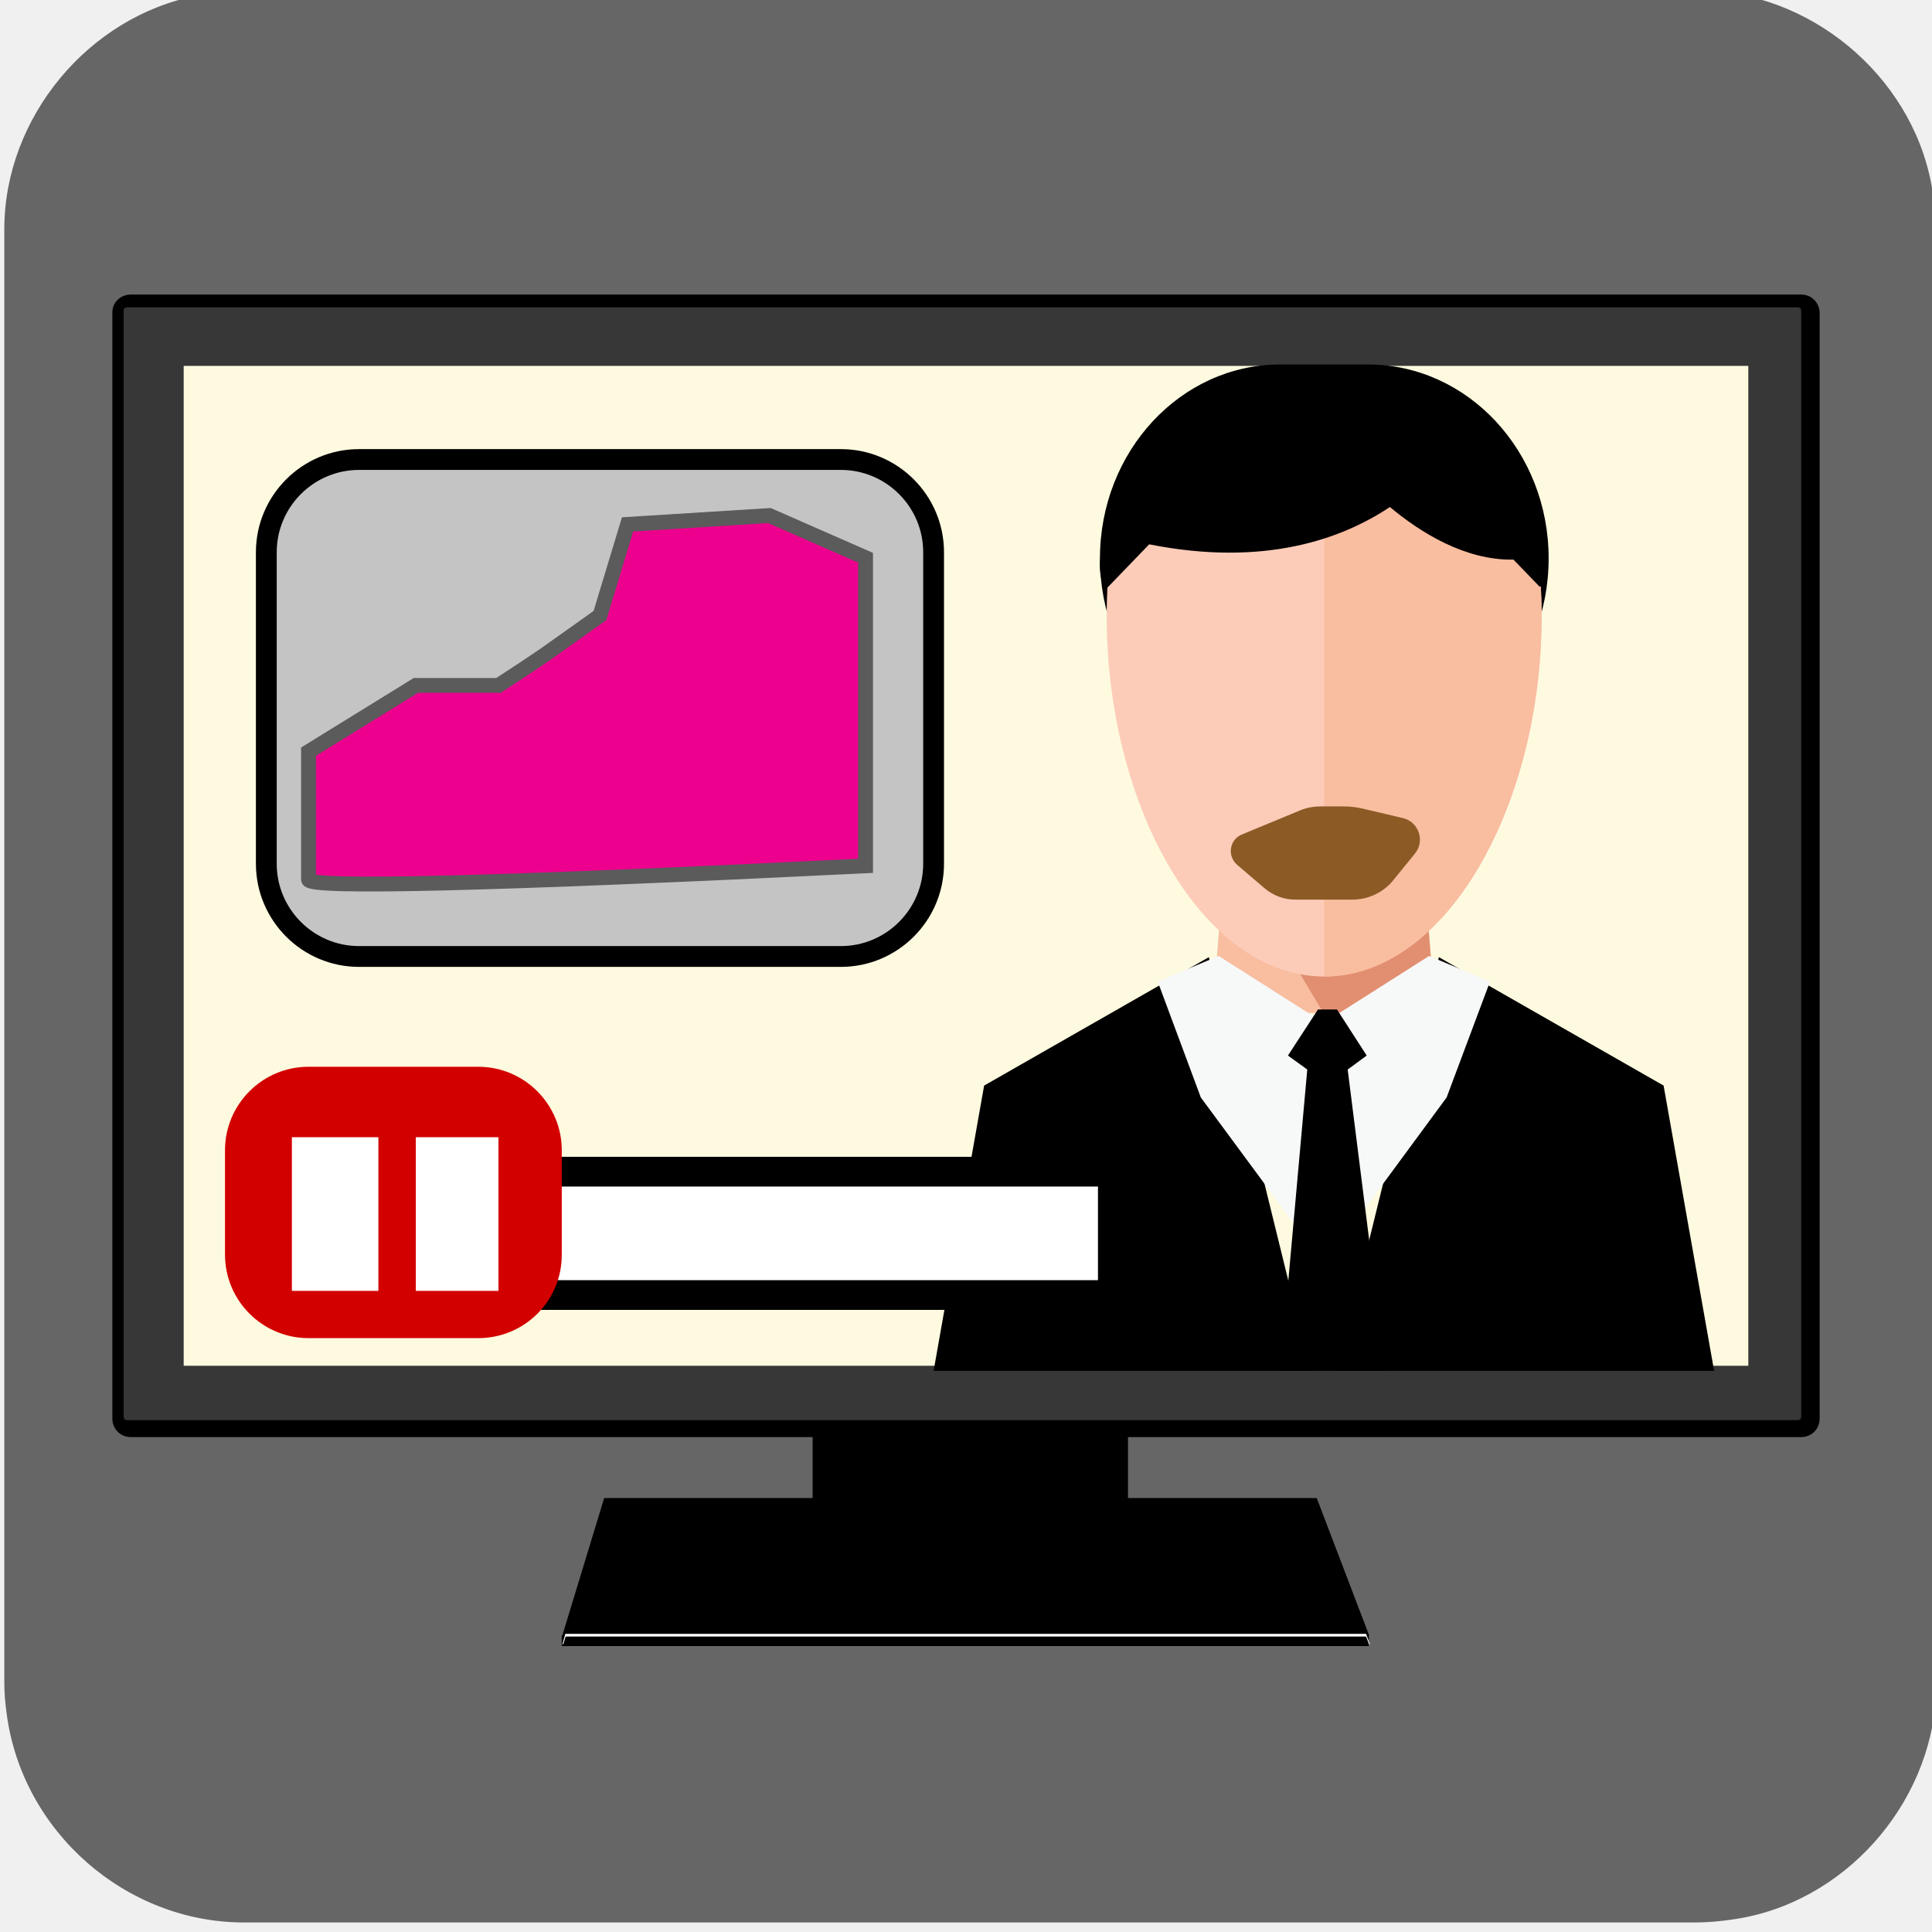
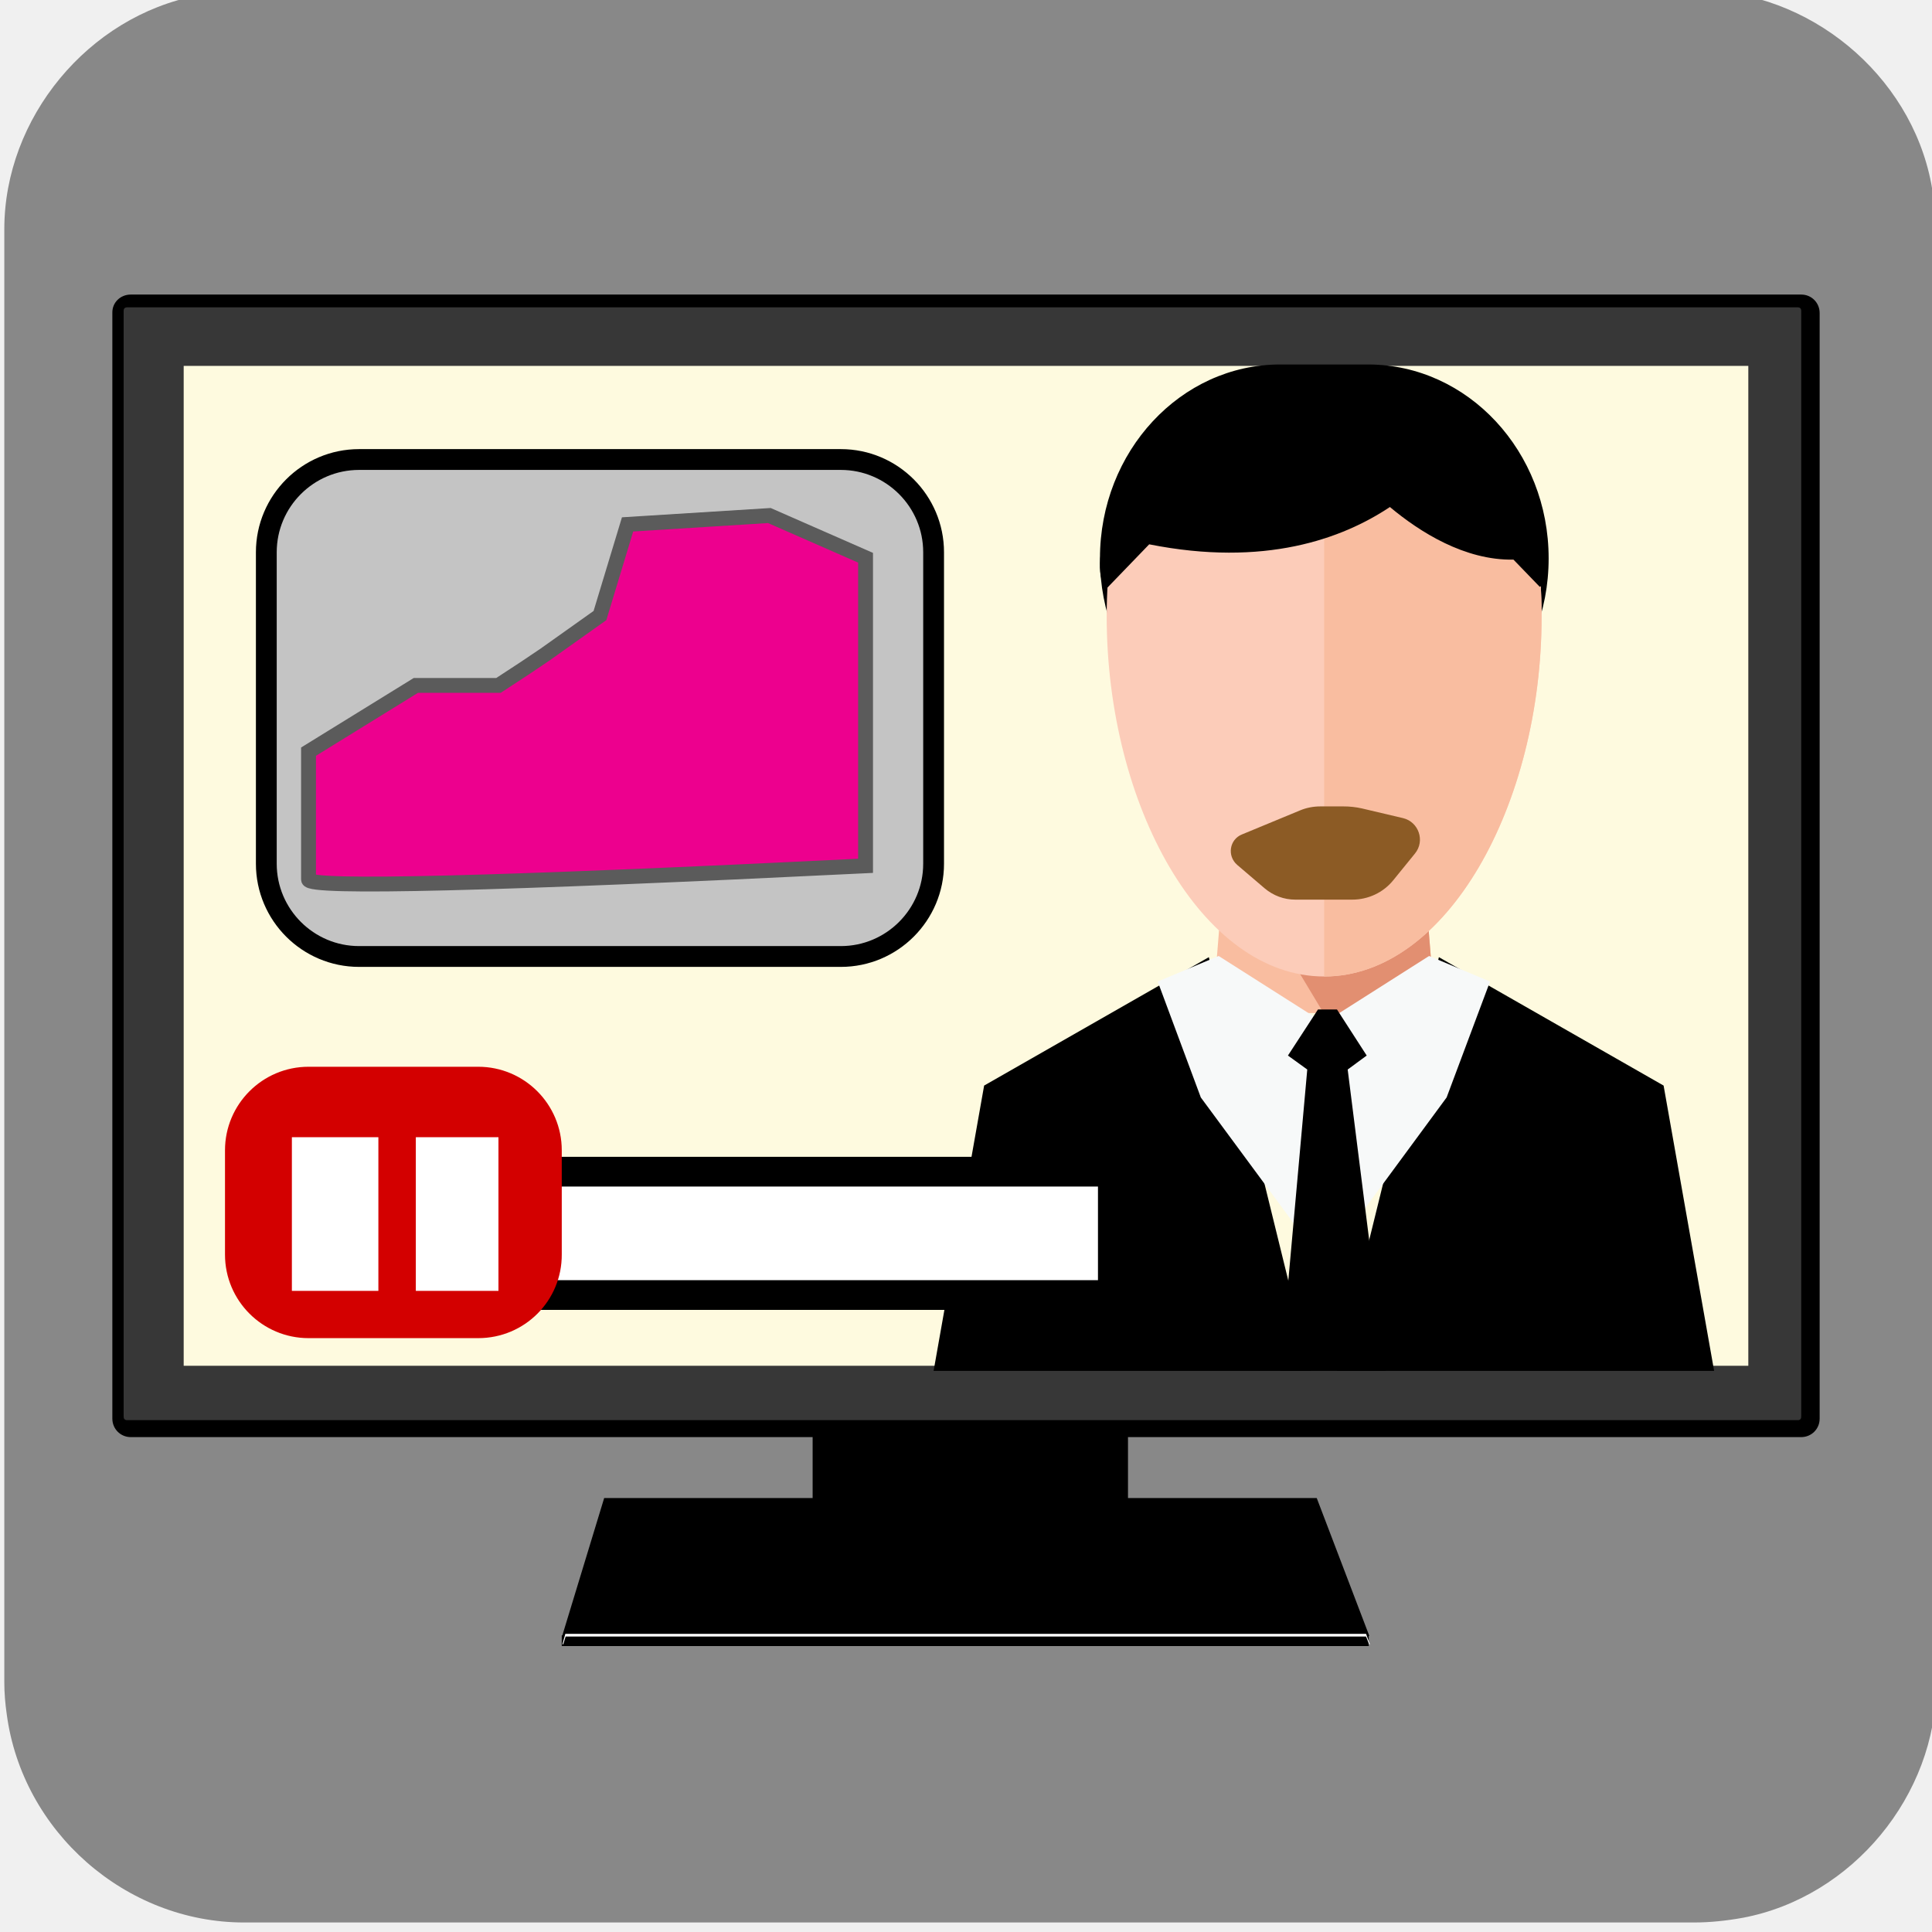
<svg xmlns="http://www.w3.org/2000/svg" viewBox="0 0 650 650" overflow="hidden" preserveAspectRatio="xMidYMid meet" id="eaf-e80a-0">
  <defs>
    <clipPath id="eaf-e80a-1">
      <rect x="0" y="0" width="650" height="650" />
    </clipPath>
    <style>#eaf-e80a-0 * {animation: 5000ms linear infinite normal both running;offset-rotate:0deg}@keyframes eaf-e80a-2{0%,100%{transform:none;offset-path:path("m323.8 290.6l0 -0.5")}}@keyframes eaf-e80a-3{0%{offset-distance:0%}73.34%,100%{offset-distance:100%}}@keyframes eaf-e80a-4{0%,100%{transform:translate(-325px,-291.3px)}}@keyframes eaf-e80a-5{0%,100%{transform:none;offset-path:path("m429.453 325.9l-5.455 -1.936l15.257 -0.487l-12.332 -1.397l9.615 -1.946l-10.738 -1.399l1.123 3.345l7.79 -3.64l-4.803 -2.193l4.57 8.811l-5.028 0.843")}}@keyframes eaf-e80a-6{0%{offset-distance:0%}12.66%{offset-distance:6.69%}24%{offset-distance:24.331%}36%{offset-distance:38.672%}42.66%{offset-distance:50.009%}54.66%{offset-distance:62.523%}65.34%{offset-distance:66.6%}72%{offset-distance:76.537%}84%{offset-distance:82.638%}90.7%{offset-distance:94.108%}100%{offset-distance:100%}}@keyframes eaf-e80a-7{0%{transform:rotate(0);animation-timing-function:ease-in-out}20%{transform:rotate(-4deg);animation-timing-function:ease-in-out}40%{transform:rotate(5deg)}53.34%{transform:rotate(5deg);animation-timing-function:ease-in-out}74%{transform:rotate(-6deg);animation-timing-function:ease-in-out}100%{transform:rotate(0)}}@keyframes eaf-e80a-8{0%,100%{transform:matrix(1.029,0,0,1.029,-441.8363,-329.0392)}}@keyframes eaf-e80a-9{0%,100%{transform:translate(430.7864px,286.75px)}}@keyframes eaf-e80a-10{0%{transform:scale(1.1243,1.1243);animation-timing-function:ease-in-out}6%{transform:scale(0.9194,1.3662);animation-timing-function:ease-in-out}10%{transform:scale(0.9817,1.0575);animation-timing-function:ease-in-out}12.66%{transform:scale(0.8376,1.3966);animation-timing-function:ease-in-out}15.34%{transform:scale(0.9245,1.1035);animation-timing-function:ease-in-out}18.66%{transform:scale(0.8126,1.3459);animation-timing-function:ease-in-out}22%{transform:scale(0.9324,1.2222);animation-timing-function:ease-in-out}26%{transform:scale(0.916,1.0665);animation-timing-function:ease-in-out}29.34%{transform:scale(1.1243,1.1243);animation-timing-function:ease-in-out}35.34%{transform:scale(0.9194,1.3662);animation-timing-function:ease-in-out}39.34%{transform:scale(0.9817,1.0575);animation-timing-function:ease-in-out}42%{transform:scale(0.8376,1.3966);animation-timing-function:ease-in-out}44.68%{transform:scale(0.9245,1.1035);animation-timing-function:ease-in-out}48%{transform:scale(0.8126,1.3459);animation-timing-function:ease-in-out}51.34%{transform:scale(0.9324,1.2222);animation-timing-function:ease-in-out}55.34%{transform:scale(0.916,1.0665);animation-timing-function:ease-in-out}58.66%{transform:scale(1.1243,1.1243);animation-timing-function:ease-in-out}58.68%{transform:scale(0.9158,1.0787);animation-timing-function:ease-in-out}64.66%{transform:scale(0.9194,1.3662);animation-timing-function:ease-in-out}68.66%{transform:scale(0.9817,1.0575);animation-timing-function:ease-in-out}71.32%{transform:scale(0.8376,1.3966);animation-timing-function:ease-in-out}74%{transform:scale(0.9245,1.1035);animation-timing-function:ease-in-out}77.32%{transform:scale(0.8126,1.3459);animation-timing-function:ease-in-out}80.66%{transform:scale(0.9324,1.2222);animation-timing-function:ease-in-out}84.66%{transform:scale(0.916,1.0665);animation-timing-function:ease-in-out}88%{transform:scale(0.8126,1.3459);animation-timing-function:ease-in-out}91.34%{transform:scale(0.9324,1.2222);animation-timing-function:ease-in-out}95.34%{transform:scale(0.916,1.0665);animation-timing-function:ease-in-out}98.68%{transform:scale(0.9158,1.0787);animation-timing-function:ease-in-out}100%{transform:scale(1.1243,1.1243)}}@keyframes eaf-e80a-11{0%,100%{transform:translate(-430.7864px,-280.75px)}}@keyframes eaf-e80a-12{0%{fill:#c4c4c4;animation-timing-function:ease-in-out}7.34%{fill:#e0dede;animation-timing-function:ease-in-out}20%{fill:#93deff}35.34%{fill:#93deff;animation-timing-function:ease-in-out}56%{fill:#aff;animation-timing-function:ease-in-out}68.66%{fill:#cef7ff}72%{fill:#efffff;animation-timing-function:ease-in-out}88%{fill:#cef7ff}94%,100%{fill:#c4c4c4}}@keyframes eaf-e80a-13{0%{opacity:1}35.34%{opacity:1;animation-timing-function:ease-in-out}48.68%{opacity:0}56%{opacity:0;animation-timing-function:ease-in-out}69.34%,100%{opacity:1}}@keyframes eaf-e80a-14{0%{opacity:1}39.34%{opacity:1}42%{opacity:0}96%{opacity:0}100%{opacity:1}}@keyframes eaf-e80a-15{0%{opacity:0}59.34%{opacity:0}64%{opacity:1}88%{opacity:1}93.34%,100%{opacity:0}}</style>
  </defs>
  <g clip-path="url('#eaf-e80a-1')" style="isolation: isolate;">
    <g>
-       <path fill="#666666" d="m651 325.1c0 81.6 0 163.1 0 244.7c0 37.4 -28.2 71.6 -65 78.6c-5.5 1 -11.1 1.6 -16.6 1.6c-162.6 0 -325.2 0 -487.7 0c-39.9 0 -74.7 -30.6 -79.9 -70.2c-0.5 -3.5 -0.8 -7 -0.8 -10.6c0 -163 0 -326 0 -488.9c0 -37.4 28.2 -71.6 65 -78.6c5.4 -1 11.1 -1.6 16.6 -1.6c162.7 -0.1 325.4 -0.1 488.1 -0.1c37.4 0 71.6 28.2 78.6 65c1 5.4 1.6 11.1 1.6 16.6c0.1 81.2 0.1 162.3 0.1 243.5l0 0l0 0z" transform="translate(0.45 -3.2)" />
+       <path fill="#888888" d="m651 325.1c0 81.6 0 163.1 0 244.7c0 37.4 -28.2 71.6 -65 78.6c-5.5 1 -11.1 1.6 -16.6 1.6c-162.6 0 -325.2 0 -487.7 0c-39.9 0 -74.7 -30.6 -79.9 -70.2c-0.5 -3.5 -0.8 -7 -0.8 -10.6c0 -163 0 -326 0 -488.9c0 -37.4 28.2 -71.6 65 -78.6c5.4 -1 11.1 -1.6 16.6 -1.6c162.7 -0.1 325.4 -0.1 488.1 -0.1c37.4 0 71.6 28.2 78.6 65c1 5.4 1.6 11.1 1.6 16.6c0.1 81.2 0.1 162.3 0.1 243.5l0 0l0 0z" transform="translate(0.45 -3.2)" />
      <path fill="#000000" fill-rule="evenodd" d="m203.3 503.9l-14.1 46.3l-0.2 0l0 3.6l271.5 0l0 -3.4l0.2 0l-17.7 -46.4l-239.7 0l0 -0.1z" />
      <path fill="#000000" fill-rule="evenodd" d="m273.4 457.9l0 37.6l0 7.6l0 15.6l0.1 10.8l106 0.1l0 -71.7l-106.1 0z" />
      <path fill="#fff" fill-rule="evenodd" d="m190.2 549.7l-1 3.5l0.3 0l0.8 -2.6l269.3 0l1 2.6l0.3 0l-1.3 -3.5l-269.4 0z" />
      <path fill="#000000" fill-rule="evenodd" d="m44 99.1l562 0c3.5 0 6.2 2.8 6.2 6.2l0 372c0 3.5 -2.8 6.2 -6.2 6.2l-562 0c-3.5 0 -6.2 -2.8 -6.2 -6.2l0 -372c-0.1 -3.5 2.7 -6.2 6.2 -6.2z" />
      <path fill="#898989" fill-rule="evenodd" d="m44 104.1c-0.8 0 -1.2 0.4 -1.2 1.2l0 372c0 0.8 0.4 1.2 1.2 1.2l562 0c0.8 0 1.2 -0.4 1.2 -1.2l0 -372c0 -0.8 -0.4 -1.2 -1.2 -1.2c0 0 -562 0 -562 0z" transform="translate(-1.2 -0.7)" opacity="0.4" style="animation-name: eaf-e80a-2, eaf-e80a-3, eaf-e80a-4; animation-composition: replace, add, add;" />
      <path fill="#fefadf" fill-rule="evenodd" d="m61.8 123.1l0 336.4l526.4 0l0 -336.4l-526.4 0z" />
      <g transform="translate(15.1 0.2278)">
        <g>
          <polygon points="467.8,340.6 392.8,340.6 397.8,278.4 462.8,278.4" fill="#f9bda0" />
          <polygon points="467.8,340.6 430.2,340.6 392.8,278.4 462.8,278.4" fill="#e28f71" />
        </g>
        <g transform="matrix(1.029 0 0 1.029 -12.3833 -3.1392)" style="animation-name: eaf-e80a-5, eaf-e80a-6, eaf-e80a-7, eaf-e80a-8; animation-composition: replace, add, add, add;">
          <path fill="#000000" d="m503.7 185.4c0 35 -26.4 63.4 -58.9 63.4l-28.9 0c-32.5 0 -58.9 -28.4 -58.9 -63.4l0 0c0 -35 26.4 -63.4 58.9 -63.4l28.9 0c32.5 0.1 58.9 28.4 58.9 63.4l0 0z" />
          <path fill="#fcccb9" d="m501.4 204.3c0 61.8 -31.1 117.8 -71.1 117.8c-39.9 0 -71.1 -55.9 -71.1 -117.8c0 -61.8 31.2 -72.1 71.1 -72.1c39.9 0 71.1 10.2 71.1 72.1z" />
          <path fill="#f9bda0" d="m430.3 132.2c39.9 0 71.1 10.3 71.1 72.1c0 61.8 -31.1 117.8 -71.1 117.8" />
          <path fill="#000000" d="m500.7 174.3c-0.4 -1 -0.9 -1.9 -1.4 -2.7c-1.1 -7.8 -2.9 -16.6 -5.5 -19.1c-4.8 -4.8 -19.6 -19.2 -19.6 -19.2l-6.6 0.8l-21.8 -6.4c-67.4 -11.2 -81.1 30.6 -83.7 42.6c-0.8 1.3 -1.6 2.7 -2.3 4.2c-3.3 7.6 -4.1 18.8 -0.3 20.4l13.6 -14.1c37.7 7.5 63.1 -1.8 78.7 -12.2c9.8 8.2 24.5 17.5 40.4 17.2l8.6 8.9c3.9 -1.6 3.2 -12.8 -0.1 -20.4z" />
        </g>
        <g>
          <polygon points="544.6,365 469,321.8 434.7,461 561.6,461" fill="#000000" />
          <polygon points="316,365 299,461 425.8,461 391.6,321.8" fill="#000000" />
          <polygon points="429.2,423.6 388.9,369 374.4,330 394.9,321.4 430.3,343.9 465.7,321.4 486.2,330 471.6,369 431.4,423.6 430.3,425.5" fill="#f7f9f9" />
          <polygon points="438.314,359.6 444.714,354.9 434.714,339.4 428.314,339.4 418.214,354.9 424.714,359.6 415.614,461 430.3,461 451.1,461" fill="#000000" />
        </g>
        <path fill="#8c5b25" d="m405.8 275.2l17.4 -7.2c1.9 -0.8 4 -1.2 6.1 -1.2l6.9 0c1.9 0 3.7 0.2 5.5 0.6l12.3 2.9c4.7 1.1 6.7 6.8 3.6 10.6l-6.5 8c-3 3.7 -7.5 5.8 -12.3 5.8l-6.2 0l-10.8 0c-3.4 0 -6.6 -1.2 -9.2 -3.4l-8.2 -7c-3.1 -2.7 -2.3 -7.6 1.4 -9.1z" transform="matrix(1.1243 0 0 1.1243 -53.5284 -28.8853)" style="animation-name: eaf-e80a-9, eaf-e80a-10, eaf-e80a-11; animation-composition: replace, add, add;" />
      </g>
      <g>
        <rect fill="#fff" stroke="#000000" stroke-width="10" width="261.7" height="41.5" transform="translate(112.7 394.2)" />
        <path fill="#d30000" fill-rule="evenodd" d="m160.9 450.2l-57.1 0c-15.5 0 -28.1 -12.6 -28.1 -28.1l0 -35.1c0 -15.5 12.6 -28.1 28.1 -28.1l57.1 0c15.5 0 28.1 12.6 28.1 28.1l0 35c0.1 15.6 -12.5 28.2 -28.1 28.2z" />
        <rect fill="#fff" width="29.1" height="51.7" transform="translate(98.2 382.6)" />
        <rect fill="#fff" width="27.8" height="51.7" transform="translate(139.9 382.6)" />
        <path fill="#c4c4c4" fill-rule="evenodd" stroke="#000000" stroke-width="7" stroke-miterlimit="10" d="m282.9 321.8l-162.1 0c-17.2 0 -31.2 -14 -31.2 -31.2l0 -104.8c0 -17.2 14 -31.2 31.2 -31.2l162.1 0c17.2 0 31.2 14 31.2 31.2l0 104.8c0 17.2 -14 31.2 -31.2 31.2z" style="animation-name: eaf-e80a-12, eaf-e80a-13;" />
      </g>
      <path fill="#ed008e" stroke="#5b5b5b" stroke-width="5" d="m0 0l36.1 -22.279l27.8 0q10.132 -6.572 15.615 -10.347q18.535 -13.167 18.535 -13.167q0 0 9.289 -30.665l47.698 -2.984l32.367 14.201l0 42.962l0 60.693q-187.404 9.182 -187.404 4.613q0 -4.613 0 -43.027z" transform="translate(103.8 252.886)" style="animation-name: eaf-e80a-14;" />
      <path fill="#606060" d="m147.532 262.835c-9.491 -15.114 -27.284 -35.632 -27.284 -53.334c0 -10.001 7.88 -23.041 19.17 -25.943c-0.898 -14.966 -1.485 -30.172 -1.485 -45.209c0 -8.905 0.168 -17.894 0.504 -26.715c3.507 -39.979 32.149 -68.182 68.492 -81.43c14.575 -5.314 7.511 -29.861 23.502 -30.184c37.366 -0.968 98.79 33.225 122.753 59.168c15.251 16.864 23.961 38.69 24.469 61.43l-1.52 65.434c6.645 1.621 14.069 6.807 15.712 13.451c5.109 20.652 -16.32 46.356 -26.28 62.779c-9.196 15.164 -44.304 64.211 -44.337 64.551c-0.167 1.771 0.741 4.024 3.155 7.637c54.512 74.926 187.617 27.649 187.617 176.672l-512 0c0 -149.115 133.15 -101.744 187.617 -176.67c2.691 -3.957 3.92 -6.089 3.89 -7.826c-0.016 -0.93 -40.362 -58.059 -43.975 -63.811l0 0z" transform="matrix(0.3291 0 0 0.2977 119.0607 163.907)" opacity="0" style="animation-name: eaf-e80a-15;" />
    </g>
  </g>
</svg>
